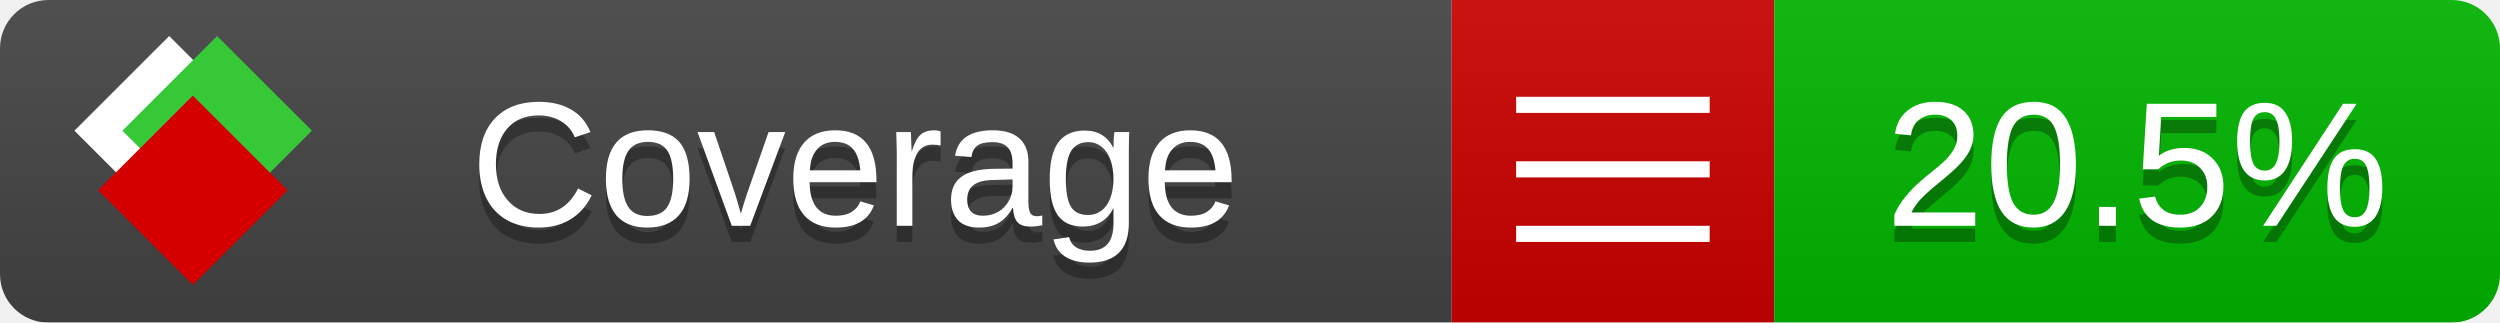
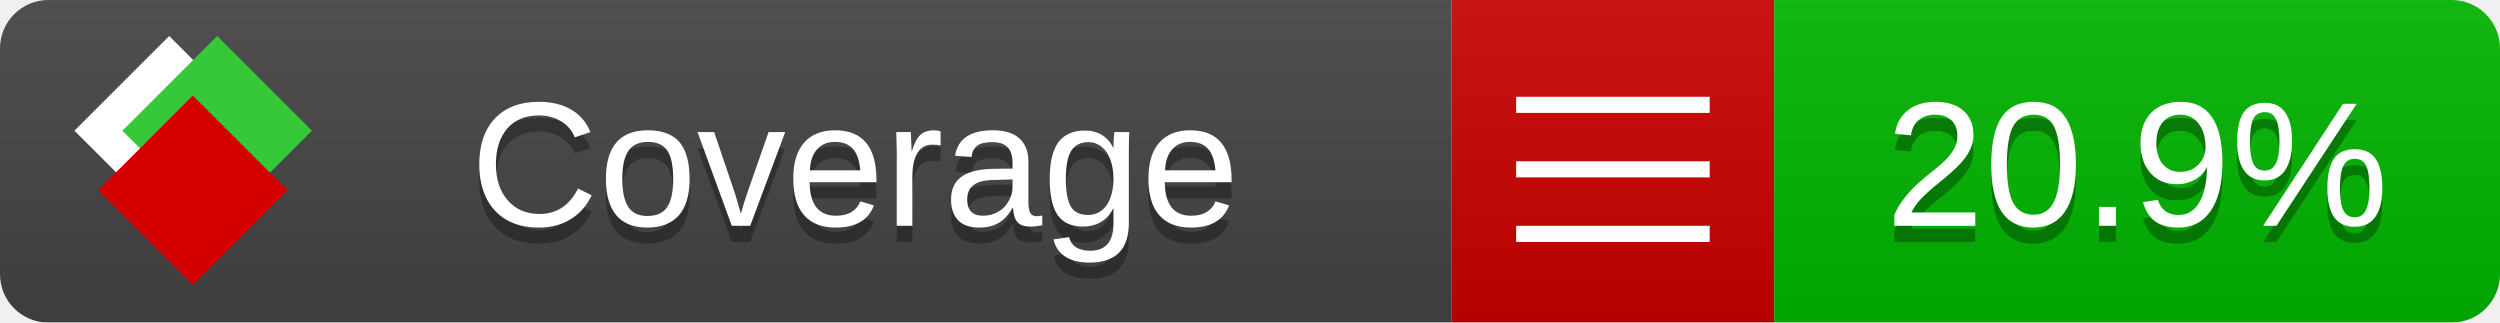
<svg xmlns="http://www.w3.org/2000/svg" xmlns:xlink="http://www.w3.org/1999/xlink" width="155" height="20">
  <style type="text/css">
          
            @keyframes fade1 {
                0% { visibility: visible; opacity: 1; }
               27% { visibility: visible; opacity: 1; }
               33% { visibility: hidden; opacity: 0; }
               60% { visibility: hidden; opacity: 0; }
               66% { visibility: hidden; opacity: 0; }
               93% { visibility: hidden; opacity: 0; }
              100% { visibility: visible; opacity: 1; }
            }
            @keyframes fade2 {
                0% { visibility: hidden; opacity: 0; }
               27% { visibility: hidden; opacity: 0; }
               33% { visibility: visible; opacity: 1; }
               60% { visibility: visible; opacity: 1; }
               66% { visibility: hidden; opacity: 0; }
               93% { visibility: hidden; opacity: 0; }
              100% { visibility: hidden; opacity: 0; }
            }
            @keyframes fade3 {
                0% { visibility: hidden; opacity: 0; }
               27% { visibility: hidden; opacity: 0; }
               33% { visibility: hidden; opacity: 0; }
               60% { visibility: hidden; opacity: 0; }
               66% { visibility: visible; opacity: 1; }
               93% { visibility: visible; opacity: 1; }
              100% { visibility: hidden; opacity: 0; }
            }
            .linecoverage {
                animation-duration: 15s;
                animation-name: fade1;
                animation-iteration-count: infinite;
            }
            .branchcoverage {
                animation-duration: 15s;
                animation-name: fade2;
                animation-iteration-count: infinite;
            }
            .methodcoverage {
                animation-duration: 15s;
                animation-name: fade3;
                animation-iteration-count: infinite;
            }
          
    </style>
  <defs>
    <linearGradient id="gradient" x2="0" y2="100%">
      <stop offset="0" stop-color="#bbb" stop-opacity=".1" />
      <stop offset="1" stop-opacity=".1" />
    </linearGradient>
    <linearGradient id="c">
      <stop offset="0" stop-color="#d40000" />
      <stop offset="1" stop-color="#ff2a2a" />
    </linearGradient>
    <linearGradient id="a">
      <stop offset="0" stop-color="#e0e0de" />
      <stop offset="1" stop-color="#fff" />
    </linearGradient>
    <linearGradient id="b">
      <stop offset="0" stop-color="#37c837" />
      <stop offset="1" stop-color="#217821" />
    </linearGradient>
    <linearGradient xlink:href="#a" id="e" x1="106.44" x2="69.96" y1="-11.96" y2="-46.84" gradientTransform="matrix(-.8426 -.00045 -.00045 -.8426 -94.27 -75.82)" gradientUnits="userSpaceOnUse" />
    <linearGradient xlink:href="#b" id="f" x1="56.19" x2="77.97" y1="-23.45" y2="10.62" gradientTransform="matrix(.8426 .00045 .00045 .8426 94.27 75.82)" gradientUnits="userSpaceOnUse" />
    <linearGradient xlink:href="#c" id="g" x1="79.98" x2="132.9" y1="10.79" y2="10.79" gradientTransform="matrix(.8426 .00045 .00045 .8426 94.27 75.82)" gradientUnits="userSpaceOnUse" />
    <mask id="mask">
      <rect width="155" height="20" rx="3" fill="#fff" />
    </mask>
    <g id="icon" transform="matrix(.04486 0 0 .04481 -.48 -.63)">
      <rect width="52.92" height="52.92" x="-109.72" y="-27.13" fill="url(#e)" transform="rotate(-135)" />
      <rect width="52.92" height="52.92" x="70.19" y="-39.18" fill="url(#f)" transform="rotate(45)" />
      <rect width="52.92" height="52.92" x="80.05" y="-15.74" fill="url(#g)" transform="rotate(45)" />
    </g>
  </defs>
  <g mask="url(#mask)">
    <rect x="0" y="0" width="90" height="20" fill="#444" />
    <rect x="90" y="0" width="20" height="20" fill="#c00" />
    <rect x="110" y="0" width="45" height="20" fill="#00B600" />
    <rect x="0" y="0" width="155" height="20" fill="url(#gradient)" />
  </g>
  <g>
    <path class="" stroke="#fff" d="M94 6.5 h12 M94 10.5 h12 M94 14.5 h12" />
  </g>
  <g fill="#fff" text-anchor="middle" font-family="Verdana,Arial,Geneva,sans-serif" font-size="11">
    <a xlink:href="https://github.com/danielpalme/ReportGenerator" target="_top">
      <use xlink:href="#icon" transform="translate(3,1) scale(3.5)" />
    </a>
    <text x="53" y="15" fill="#010101" fill-opacity=".3">Coverage</text>
    <text x="53" y="14" fill="#fff">Coverage</text>
-     <text class="" x="132.5" y="15" fill="#010101" fill-opacity=".3">20.5%</text>
-     <text class="" x="132.5" y="14">20.5%</text>
+     <text class="" x="132.5" y="15" fill="#010101" fill-opacity=".3">20.9%</text>
+     <text class="" x="132.5" y="14">20.9%</text>
  </g>
  <g>
    <rect class="" x="90" y="0" width="65" height="20" fill-opacity="0" />
  </g>
</svg>
